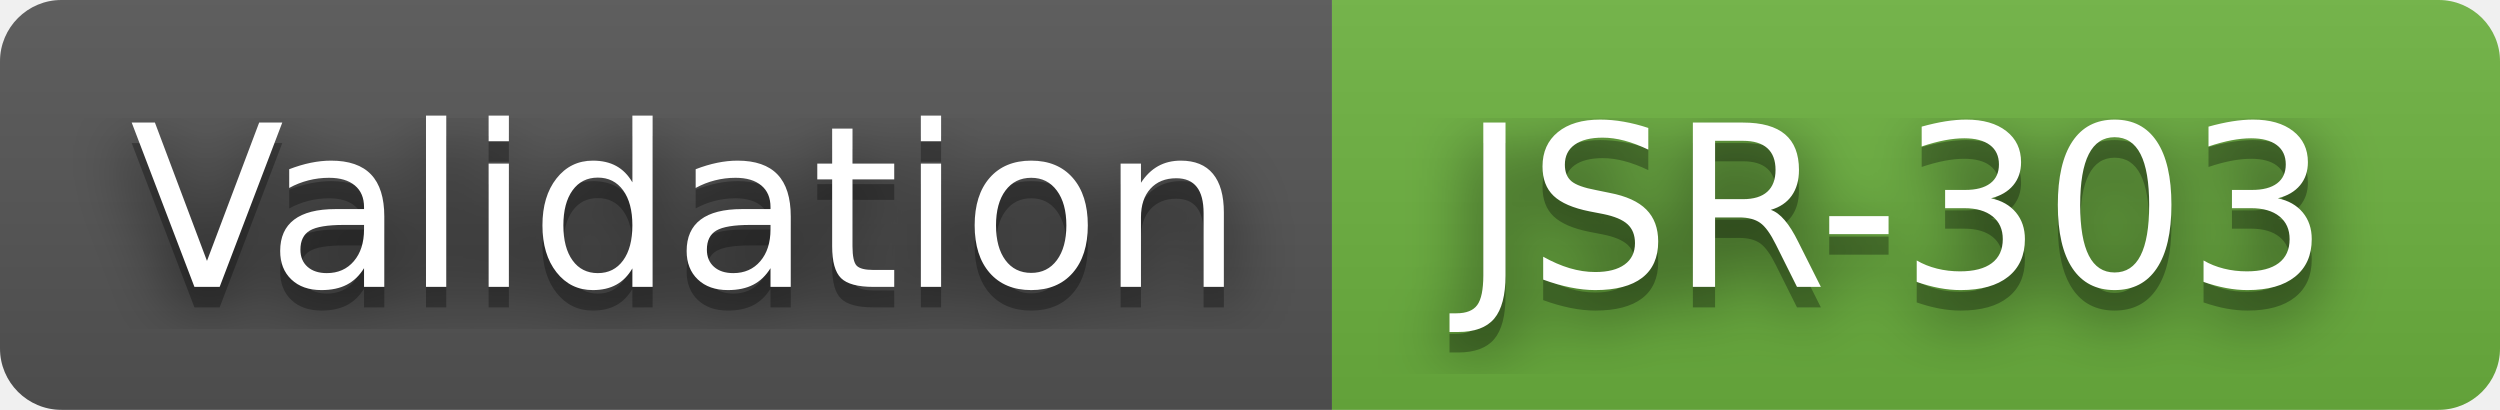
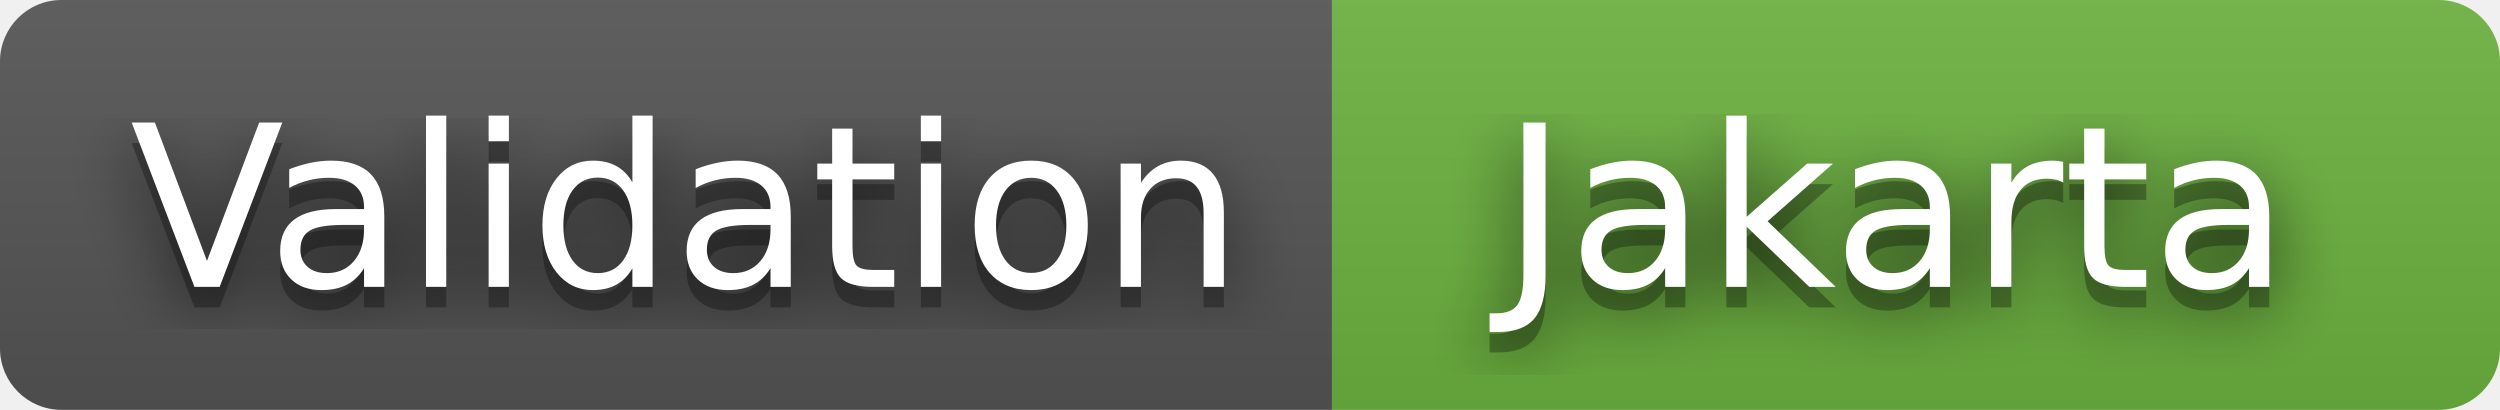
- <svg xmlns="http://www.w3.org/2000/svg" width="122" height="20" role="img" aria-label="Validation: JSR-303">
+ <svg xmlns="http://www.w3.org/2000/svg" width="122" height="20" role="img" aria-label="Validation: Jakarta">
  <filter id="blur">
    <feGaussianBlur stdDeviation="16" />
  </filter>
  <linearGradient id="s" x2="0" y2="100%">
    <stop offset="0" stop-color="#bbb" stop-opacity=".1" />
    <stop offset="1" stop-opacity=".1" />
  </linearGradient>
  <clipPath id="r">
    <rect width="122" height="20" rx="3" />
  </clipPath>
  <g clip-path="url(#r)">
    <rect width="65" height="20" fill="#555" />
    <rect x="65" width="57" height="20" fill="#6db33f" />
    <rect width="122" height="20" fill="url(#s)" />
  </g>
  <g fill="#fff" text-anchor="middle" font-family="Verdana,Geneva,DejaVu Sans,sans-serif" text-rendering="geometricPrecision" font-size="110">
    <g transform="scale(.1)">
      <g aria-hidden="true" fill="#010101">
        <text x="335" y="150" fill-opacity=".8" filter="url(#blur)" textLength="550">Validation</text>
        <text x="335" y="150" fill-opacity=".3" textLength="550">Validation</text>
      </g>
      <text x="335" y="140" textLength="550">Validation</text>
    </g>
    <g transform="scale(.1)">
      <g aria-hidden="true" fill="#010101">
-         <text x="925" y="150" fill-opacity=".8" filter="url(#blur)" textLength="470">JSR-303</text>
-         <text x="925" y="150" fill-opacity=".3" textLength="470">JSR-303</text>
+         <text x="925" y="150" fill-opacity=".8" filter="url(#blur)" textLength="470">Jakarta</text>
+         <text x="925" y="150" fill-opacity=".3" textLength="470">Jakarta</text>
      </g>
-       <text x="925" y="140" textLength="470">JSR-303</text>
+       <text x="925" y="140" textLength="470">Jakarta</text>
    </g>
  </g>
</svg>
